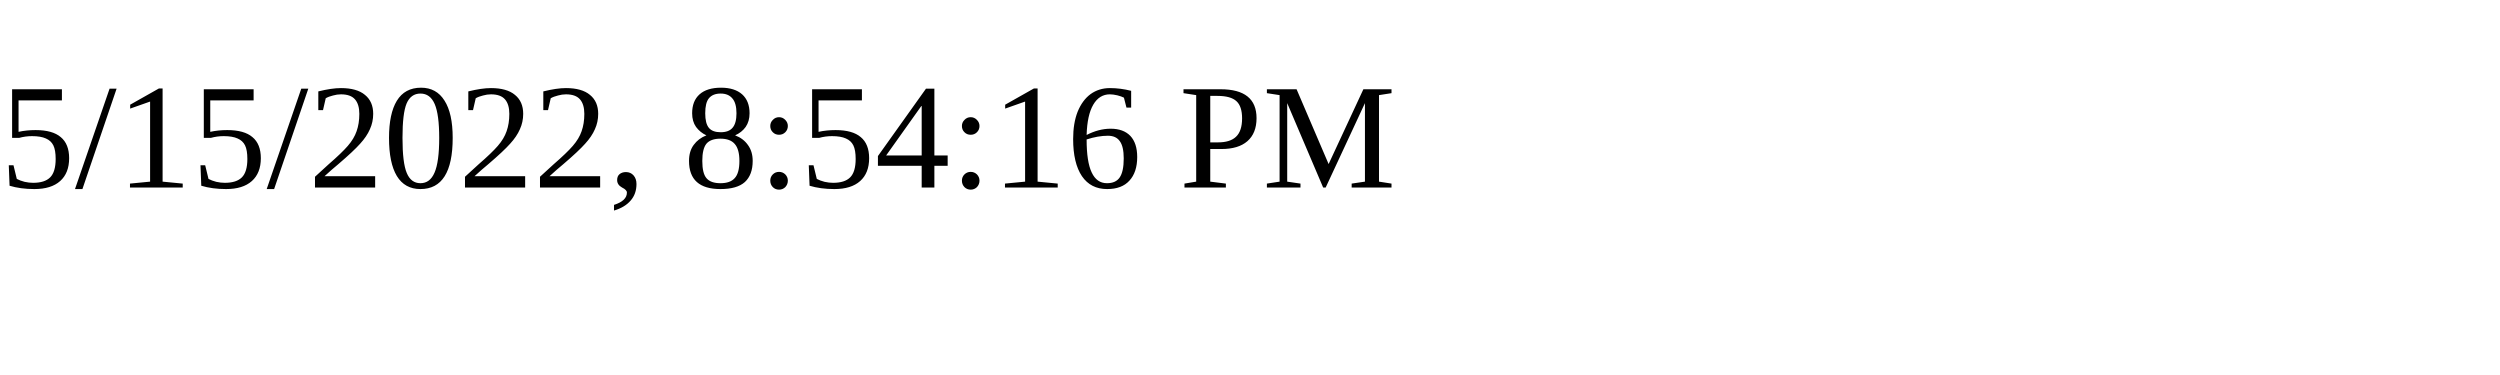
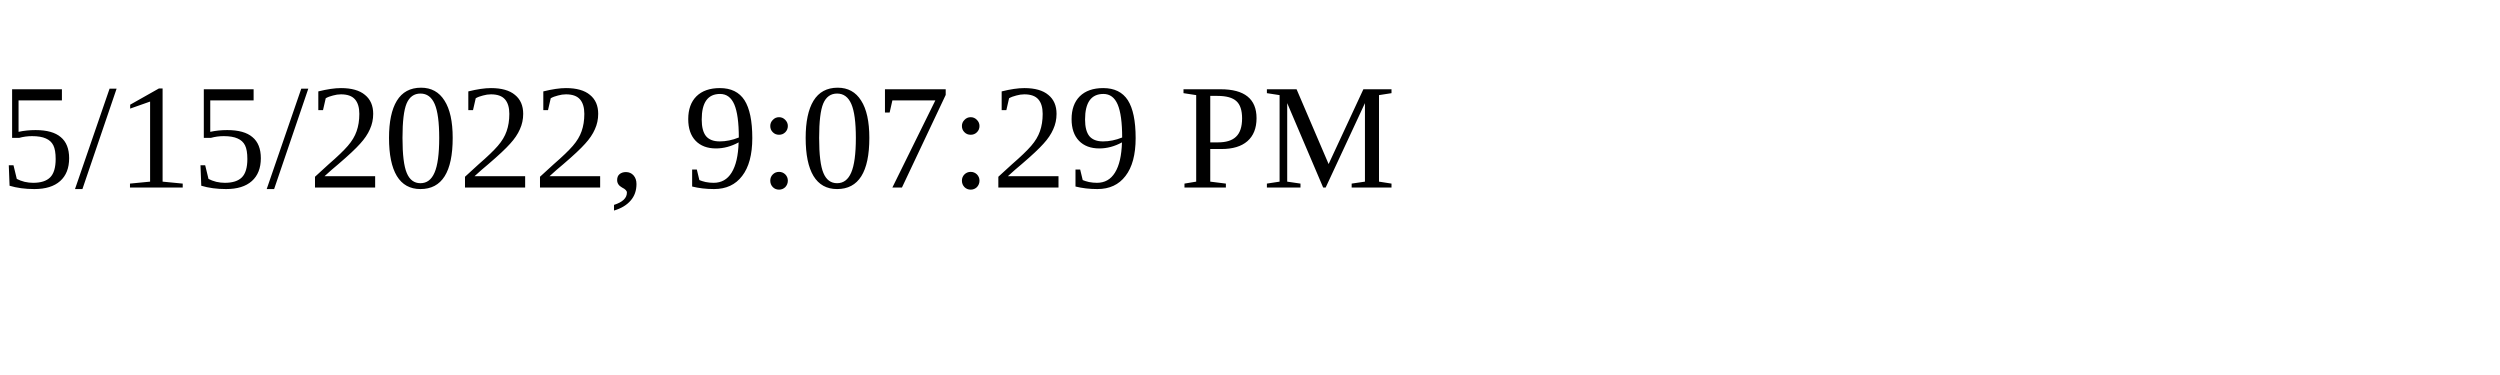
<svg xmlns="http://www.w3.org/2000/svg" height="30" width="200">
-   <text x="0" y="15">5/15/2022, 8:54:16 PM</text>
+   <text x="0" y="15">5/15/2022, 9:07:29 PM</text>
</svg>
